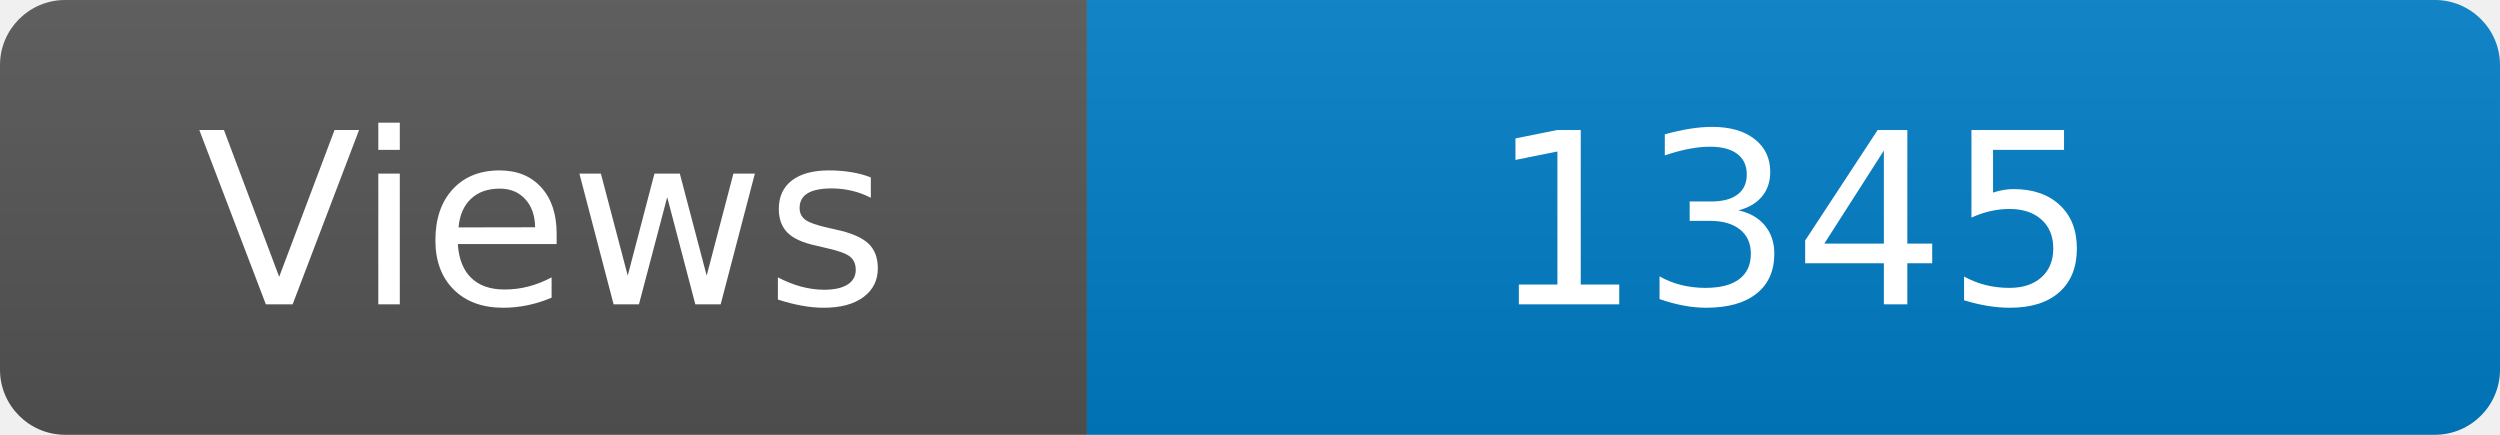
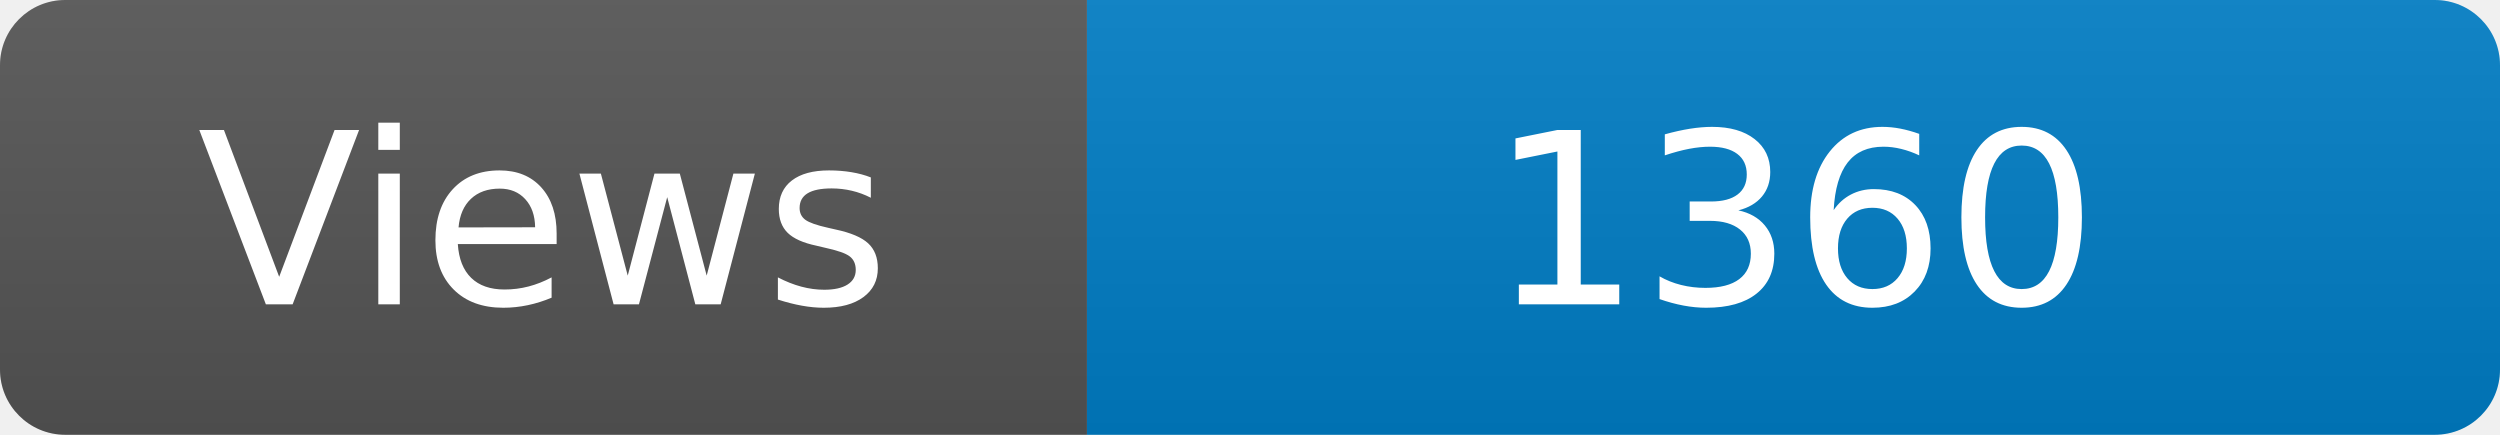
<svg xmlns="http://www.w3.org/2000/svg" width="115" height="20" role="img" aria-label="Maintained?: yes">
  <linearGradient id="s" x2="0" y2="100%">
    <stop offset="0" stop-color="#bbb" stop-opacity=".1" />
    <stop offset="1" stop-opacity=".1" />
  </linearGradient>
  <clipPath id="r">
    <rect width="115" height="20" rx="3" fill="#fff" />
  </clipPath>
  <g clip-path="url(#r)">
    <rect width="50" height="20" fill="#555" />
    <rect x="50" width="160" height="20" fill="#007ec6" />
    <rect width="115" height="20" fill="url(#s)" />
  </g>
  <g fill="#fff" text-anchor="middle" font-family="Verdana,Geneva,DejaVu Sans,sans-serif" font-size="110">
    <text x="250" y="140" transform="scale(.1)" fill="#fff">Views</text>
-     <text x="825" y="140" transform="scale(.1)" fill="#fff">1345</text>
+     <text x="825" y="140" transform="scale(.1)" fill="#fff">1360</text>
  </g>
</svg>
